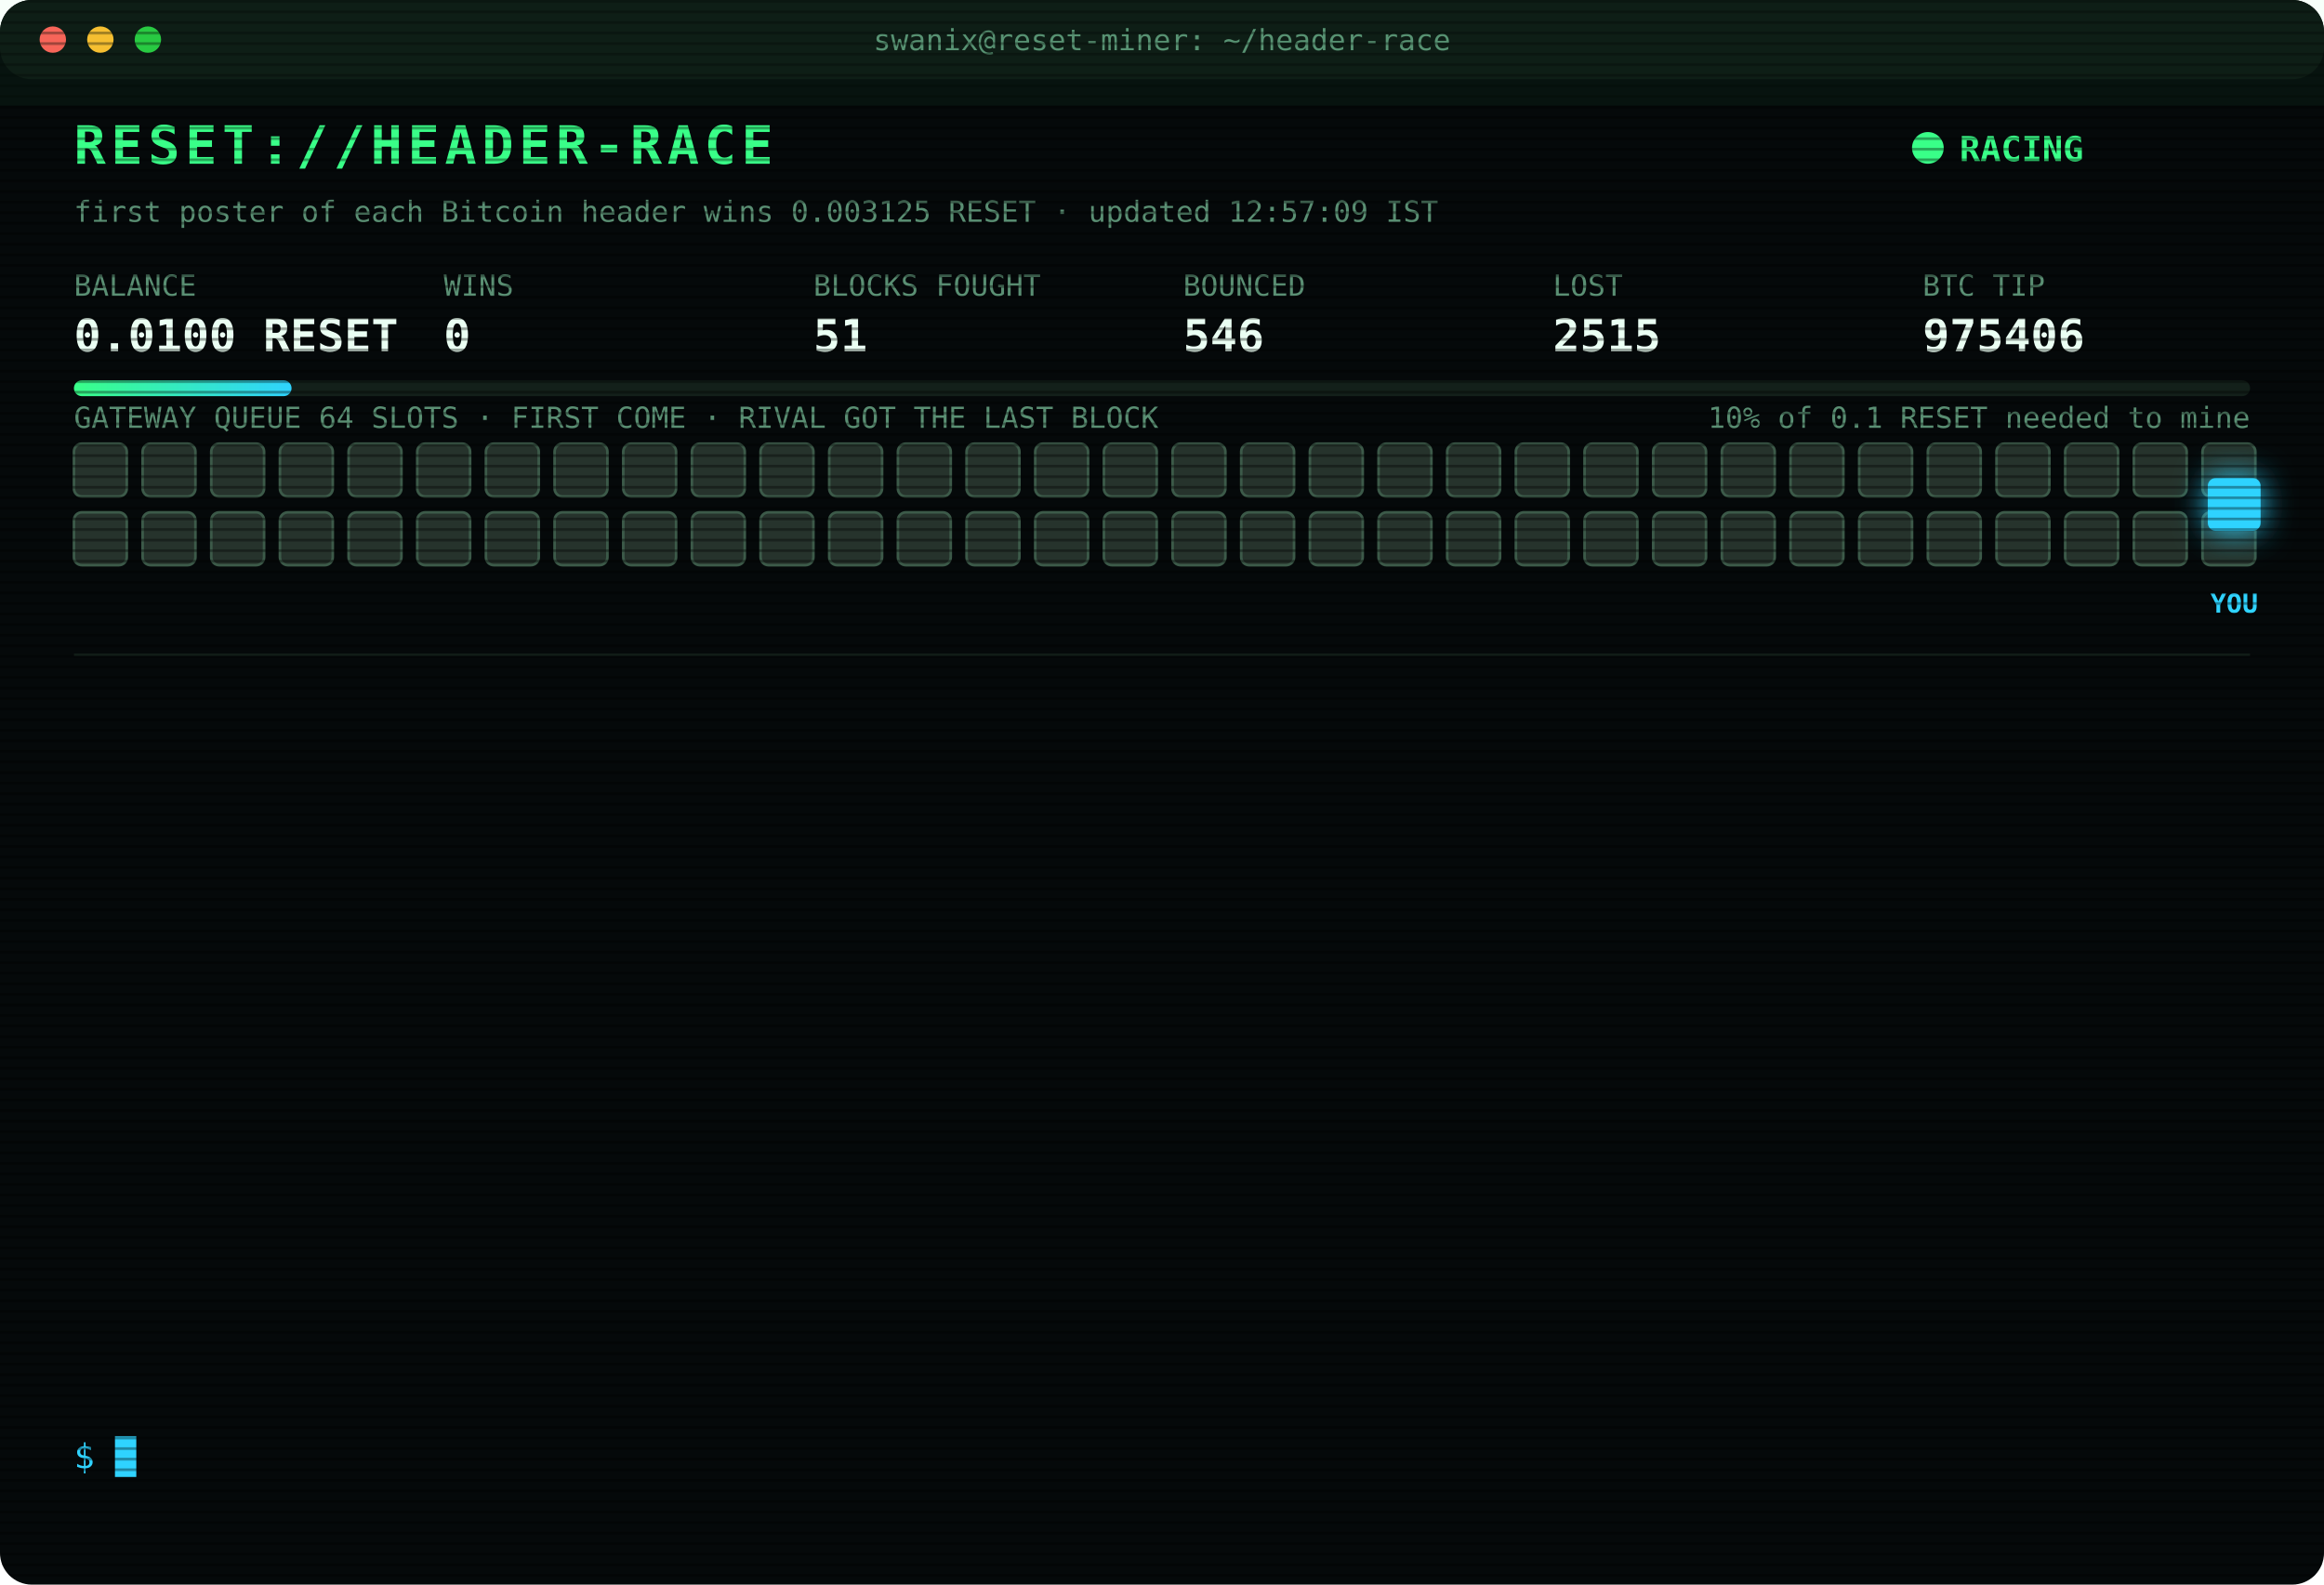
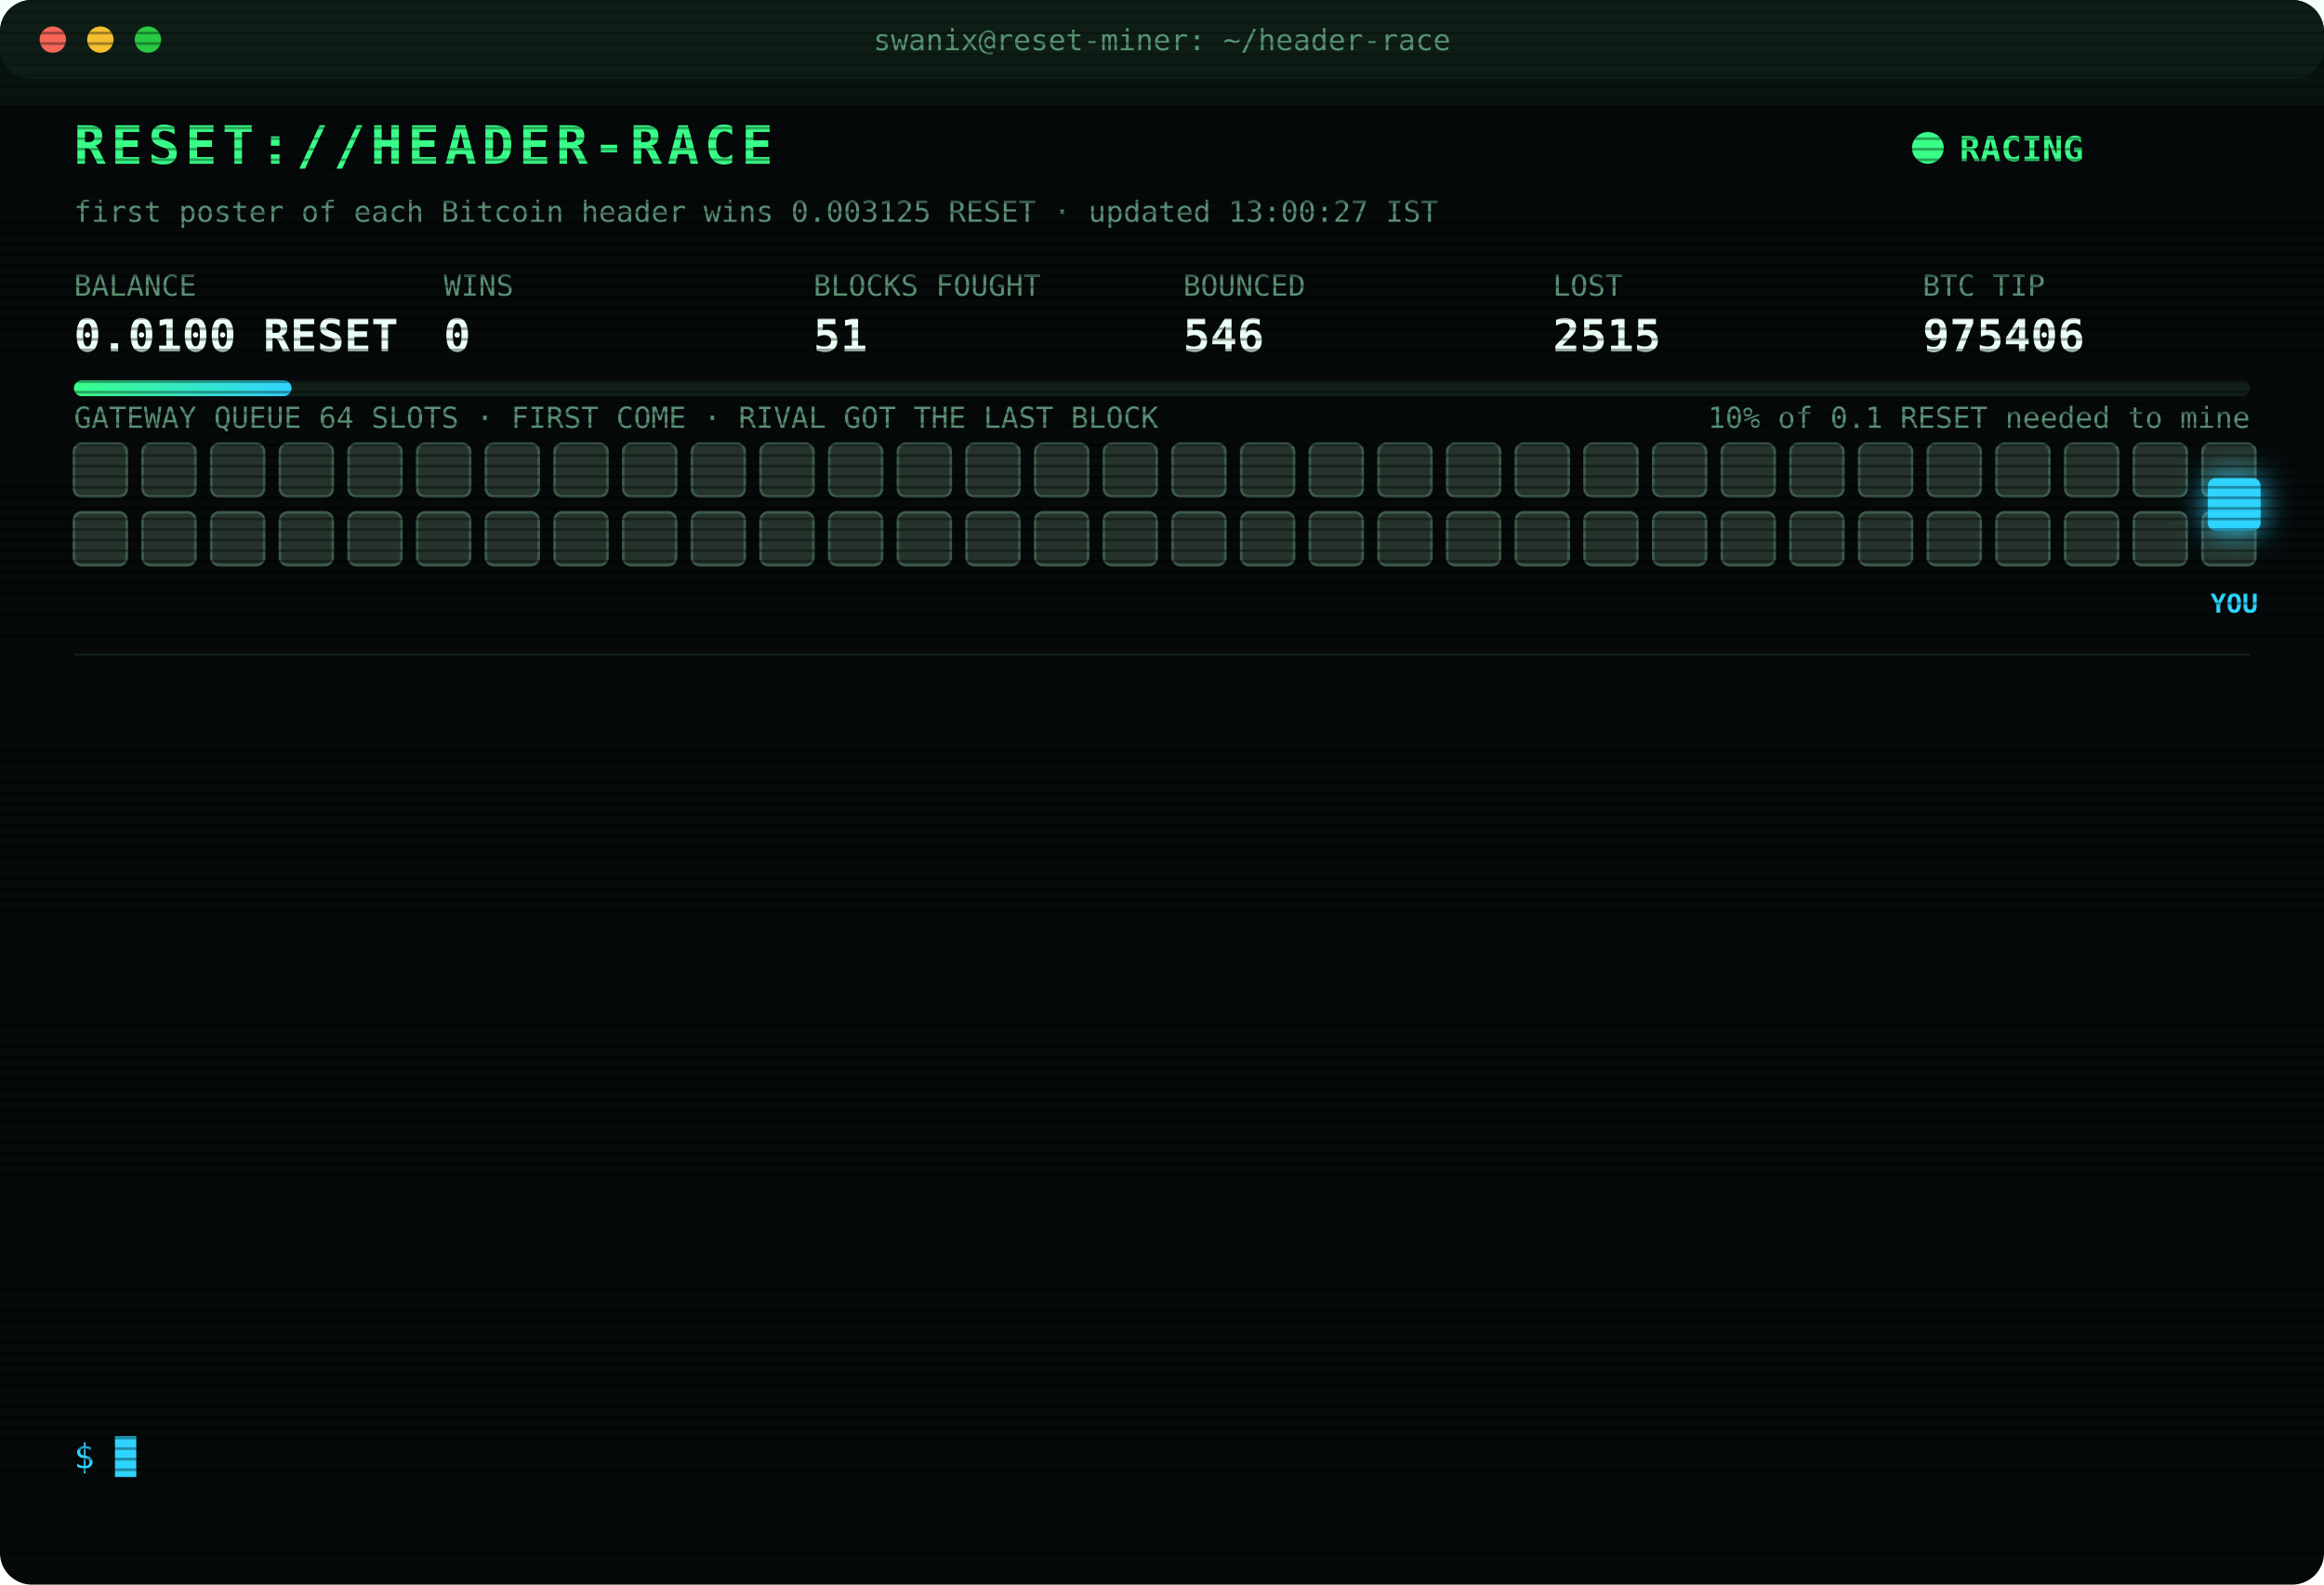
<svg xmlns="http://www.w3.org/2000/svg" width="880" height="600" viewBox="0 0 880 600" font-family="ui-monospace,SFMono-Regular,Menlo,Consolas,monospace">
  <style>
text{font-size:13px;fill:#7CFFB2}
.title{font-size:20px;font-weight:700;fill:#39FF88;letter-spacing:2px;animation:glitch 3s infinite steps(1)}
.sub{fill:#2fd3ff}.k{fill:#5a8f73;font-size:11px}.v{font-size:17px;font-weight:700;fill:#eafff3}
.ts{fill:#3f6b56}.boot{fill:#2fd3ff}.dim{fill:#5a8f73}.bad{fill:#ff4d6d}.warn{fill:#ffd23f}.mag{fill:#ff5cf0}.win{fill:#39FF88;font-weight:700}
.tag{font-size:10px;fill:#2fd3ff;font-weight:700}
.rival{fill:#26332c;stroke:#3c5a49;animation:jam 1.2s infinite alternate}
.idle{fill:#141c18;stroke:#22302a;animation:breathe 4s infinite}
.me{fill:#2fd3ff;filter:drop-shadow(0 0 6px #2fd3ff)}
.hover{animation:nudge 1.1s infinite ease-in-out}.bounce{animation:kick 1.4s infinite}
.ln{opacity:0;animation:in .4s forwards}
.cur{animation:blink 1s infinite steps(1)}
.scan{animation:scan 6s infinite linear}
.led{animation:blink 1.4s infinite}
@keyframes in{from{opacity:0;transform:translateX(-6px)}to{opacity:1;transform:none}}
@keyframes blink{50%{opacity:0}}
@keyframes jam{to{fill:#33463b}}
@keyframes breathe{50%{opacity:.4}}
@keyframes nudge{50%{transform:translateX(-10px)}}
@keyframes kick{0%,100%{transform:none}30%{transform:translateX(-14px)}55%{transform:translateX(10px) translateY(-6px)}}
@keyframes glitch{0%,92%{transform:none}93%{transform:translateX(2px);fill:#ff4d6d}95%{transform:translateX(-2px);fill:#2fd3ff}97%{transform:none}}
@keyframes scan{from{transform:translateY(-40px)}to{transform:translateY(600px)}}
</style>
  <defs>
    <pattern id="sl" width="4" height="4" patternUnits="userSpaceOnUse">
      <rect width="4" height="1" fill="#000" opacity=".35" />
    </pattern>
    <linearGradient id="bar">
      <stop offset="0" stop-color="#39FF88" />
      <stop offset="1" stop-color="#2fd3ff" />
    </linearGradient>
  </defs>
  <rect width="880" height="600" rx="12" fill="#05090a" />
  <rect width="880" height="30" rx="12" fill="#0d1512" />
  <circle cx="20" cy="15" r="5" fill="#ff5f57" />
  <circle cx="38" cy="15" r="5" fill="#febc2e" />
  <circle cx="56" cy="15" r="5" fill="#28c840" />
  <text x="440" y="19" text-anchor="middle" class="k">swanix@reset-miner: ~/header-race</text>
  <text x="28" y="62" class="title">RESET://HEADER-RACE</text>
  <circle class="led" cx="730" cy="56" r="6" fill="#39FF88" />
  <text x="742" y="61" class="win">RACING</text>
-   <text x="28" y="84" class="k">first poster of each Bitcoin header wins 0.003125 RESET · updated 12:57:09 IST</text>
+   <text x="28" y="84" class="k">first poster of each Bitcoin header wins 0.003125 RESET · updated 13:00:27 IST</text>
  <text x="28" y="112" class="k">BALANCE</text>
  <text x="28" y="133" class="v">0.0100 RESET</text>
  <text x="168" y="112" class="k">WINS</text>
  <text x="168" y="133" class="v">0</text>
  <text x="308" y="112" class="k">BLOCKS FOUGHT</text>
  <text x="308" y="133" class="v">51</text>
  <text x="448" y="112" class="k">BOUNCED</text>
  <text x="448" y="133" class="v">546</text>
  <text x="588" y="112" class="k">LOST</text>
  <text x="588" y="133" class="v">2515</text>
  <text x="728" y="112" class="k">BTC TIP</text>
  <text x="728" y="133" class="v">975406</text>
  <rect x="28" y="144" width="824" height="6" rx="3" fill="#13201a" />
  <rect x="28" y="144" width="82.4" height="6" rx="3" fill="url(#bar)" />
  <text x="852" y="162" text-anchor="end" class="k">10% of 0.1 RESET needed to mine</text>
  <text x="28" y="162" class="k">GATEWAY QUEUE 64 SLOTS · FIRST COME · RIVAL GOT THE LAST BLOCK</text>
  <rect class="rival" x="28" y="168" width="20" height="20" rx="3" style="animation-delay:0.00s" />
  <rect class="rival" x="54" y="168" width="20" height="20" rx="3" style="animation-delay:0.05s" />
  <rect class="rival" x="80" y="168" width="20" height="20" rx="3" style="animation-delay:0.10s" />
  <rect class="rival" x="106" y="168" width="20" height="20" rx="3" style="animation-delay:0.15s" />
  <rect class="rival" x="132" y="168" width="20" height="20" rx="3" style="animation-delay:0.20s" />
  <rect class="rival" x="158" y="168" width="20" height="20" rx="3" style="animation-delay:0.25s" />
  <rect class="rival" x="184" y="168" width="20" height="20" rx="3" style="animation-delay:0.30s" />
  <rect class="rival" x="210" y="168" width="20" height="20" rx="3" style="animation-delay:0.35s" />
  <rect class="rival" x="236" y="168" width="20" height="20" rx="3" style="animation-delay:0.40s" />
  <rect class="rival" x="262" y="168" width="20" height="20" rx="3" style="animation-delay:0.45s" />
  <rect class="rival" x="288" y="168" width="20" height="20" rx="3" style="animation-delay:0.50s" />
  <rect class="rival" x="314" y="168" width="20" height="20" rx="3" style="animation-delay:0.55s" />
  <rect class="rival" x="340" y="168" width="20" height="20" rx="3" style="animation-delay:0.60s" />
  <rect class="rival" x="366" y="168" width="20" height="20" rx="3" style="animation-delay:0.65s" />
  <rect class="rival" x="392" y="168" width="20" height="20" rx="3" style="animation-delay:0.70s" />
  <rect class="rival" x="418" y="168" width="20" height="20" rx="3" style="animation-delay:0.75s" />
  <rect class="rival" x="444" y="168" width="20" height="20" rx="3" style="animation-delay:0.80s" />
  <rect class="rival" x="470" y="168" width="20" height="20" rx="3" style="animation-delay:0.85s" />
  <rect class="rival" x="496" y="168" width="20" height="20" rx="3" style="animation-delay:0.90s" />
  <rect class="rival" x="522" y="168" width="20" height="20" rx="3" style="animation-delay:0.95s" />
  <rect class="rival" x="548" y="168" width="20" height="20" rx="3" style="animation-delay:1.00s" />
  <rect class="rival" x="574" y="168" width="20" height="20" rx="3" style="animation-delay:1.05s" />
  <rect class="rival" x="600" y="168" width="20" height="20" rx="3" style="animation-delay:1.10s" />
  <rect class="rival" x="626" y="168" width="20" height="20" rx="3" style="animation-delay:1.15s" />
  <rect class="rival" x="652" y="168" width="20" height="20" rx="3" style="animation-delay:1.20s" />
  <rect class="rival" x="678" y="168" width="20" height="20" rx="3" style="animation-delay:1.25s" />
  <rect class="rival" x="704" y="168" width="20" height="20" rx="3" style="animation-delay:1.30s" />
  <rect class="rival" x="730" y="168" width="20" height="20" rx="3" style="animation-delay:1.35s" />
  <rect class="rival" x="756" y="168" width="20" height="20" rx="3" style="animation-delay:1.40s" />
  <rect class="rival" x="782" y="168" width="20" height="20" rx="3" style="animation-delay:1.45s" />
  <rect class="rival" x="808" y="168" width="20" height="20" rx="3" style="animation-delay:1.50s" />
  <rect class="rival" x="834" y="168" width="20" height="20" rx="3" style="animation-delay:1.55s" />
  <rect class="rival" x="28" y="194" width="20" height="20" rx="3" style="animation-delay:1.60s" />
  <rect class="rival" x="54" y="194" width="20" height="20" rx="3" style="animation-delay:1.65s" />
  <rect class="rival" x="80" y="194" width="20" height="20" rx="3" style="animation-delay:1.70s" />
  <rect class="rival" x="106" y="194" width="20" height="20" rx="3" style="animation-delay:1.75s" />
  <rect class="rival" x="132" y="194" width="20" height="20" rx="3" style="animation-delay:1.80s" />
  <rect class="rival" x="158" y="194" width="20" height="20" rx="3" style="animation-delay:1.85s" />
  <rect class="rival" x="184" y="194" width="20" height="20" rx="3" style="animation-delay:1.90s" />
  <rect class="rival" x="210" y="194" width="20" height="20" rx="3" style="animation-delay:1.95s" />
  <rect class="rival" x="236" y="194" width="20" height="20" rx="3" style="animation-delay:2.00s" />
  <rect class="rival" x="262" y="194" width="20" height="20" rx="3" style="animation-delay:2.05s" />
  <rect class="rival" x="288" y="194" width="20" height="20" rx="3" style="animation-delay:2.10s" />
  <rect class="rival" x="314" y="194" width="20" height="20" rx="3" style="animation-delay:2.15s" />
  <rect class="rival" x="340" y="194" width="20" height="20" rx="3" style="animation-delay:2.20s" />
  <rect class="rival" x="366" y="194" width="20" height="20" rx="3" style="animation-delay:2.25s" />
  <rect class="rival" x="392" y="194" width="20" height="20" rx="3" style="animation-delay:2.30s" />
  <rect class="rival" x="418" y="194" width="20" height="20" rx="3" style="animation-delay:2.35s" />
  <rect class="rival" x="444" y="194" width="20" height="20" rx="3" style="animation-delay:2.40s" />
  <rect class="rival" x="470" y="194" width="20" height="20" rx="3" style="animation-delay:2.45s" />
  <rect class="rival" x="496" y="194" width="20" height="20" rx="3" style="animation-delay:2.50s" />
  <rect class="rival" x="522" y="194" width="20" height="20" rx="3" style="animation-delay:2.55s" />
  <rect class="rival" x="548" y="194" width="20" height="20" rx="3" style="animation-delay:2.60s" />
  <rect class="rival" x="574" y="194" width="20" height="20" rx="3" style="animation-delay:2.65s" />
  <rect class="rival" x="600" y="194" width="20" height="20" rx="3" style="animation-delay:2.70s" />
  <rect class="rival" x="626" y="194" width="20" height="20" rx="3" style="animation-delay:2.75s" />
  <rect class="rival" x="652" y="194" width="20" height="20" rx="3" style="animation-delay:2.80s" />
  <rect class="rival" x="678" y="194" width="20" height="20" rx="3" style="animation-delay:2.85s" />
  <rect class="rival" x="704" y="194" width="20" height="20" rx="3" style="animation-delay:2.90s" />
  <rect class="rival" x="730" y="194" width="20" height="20" rx="3" style="animation-delay:2.95s" />
  <rect class="rival" x="756" y="194" width="20" height="20" rx="3" style="animation-delay:3.00s" />
  <rect class="rival" x="782" y="194" width="20" height="20" rx="3" style="animation-delay:3.05s" />
  <rect class="rival" x="808" y="194" width="20" height="20" rx="3" style="animation-delay:3.10s" />
  <rect class="rival" x="834" y="194" width="20" height="20" rx="3" style="animation-delay:3.15s" />
  <g class="hover">
    <rect class="me" x="836" y="181" width="20" height="20" rx="3" />
    <text class="tag" x="846" y="232" text-anchor="middle">YOU</text>
  </g>
  <line x1="28" x2="852" y1="248" y2="248" stroke="#13201a" />
  <g class="ln" style="animation-delay:0.40s">
    <text x="28" y="270" class="ts">11:19:01</text>
    <text x="104" y="270" class="bad">[LOST] #975393 taken by a rival miner</text>
  </g>
  <g class="ln" style="animation-delay:0.65s">
    <text x="28" y="292" class="ts">11:20:50</text>
    <text x="104" y="292" class="bad">[LOST] #975394 taken by a rival miner</text>
  </g>
  <g class="ln" style="animation-delay:0.90s">
    <text x="28" y="314" class="ts">11:23:22</text>
    <text x="104" y="314" class="bad">[LOST] #975395 taken by a rival miner</text>
  </g>
  <g class="ln" style="animation-delay:1.15s">
    <text x="28" y="336" class="ts">11:54:40</text>
    <text x="104" y="336" class="bad">[LOST] #975396 taken by a rival miner</text>
  </g>
  <g class="ln" style="animation-delay:1.40s">
    <text x="28" y="358" class="ts">12:08:15</text>
    <text x="104" y="358" class="bad">[LOST] #975397 taken by a rival miner</text>
  </g>
  <g class="ln" style="animation-delay:1.65s">
    <text x="28" y="380" class="ts">12:14:15</text>
    <text x="104" y="380" class="bad">[LOST] #975398 taken by a rival miner</text>
  </g>
  <g class="ln" style="animation-delay:1.90s">
    <text x="28" y="402" class="ts">12:21:14</text>
    <text x="104" y="402" class="bad">[LOST] #975399 taken by a rival miner</text>
  </g>
  <g class="ln" style="animation-delay:2.15s">
    <text x="28" y="424" class="ts">12:35:52</text>
    <text x="104" y="424" class="bad">[LOST] #975400 taken by a rival miner</text>
  </g>
  <g class="ln" style="animation-delay:2.40s">
    <text x="28" y="446" class="ts">12:36:40</text>
    <text x="104" y="446" class="bad">[LOST] #975401 taken by a rival miner</text>
  </g>
  <g class="ln" style="animation-delay:2.65s">
    <text x="28" y="468" class="ts">12:41:30</text>
    <text x="104" y="468" class="bad">[LOST] #975403 taken by a rival miner</text>
  </g>
  <g class="ln" style="animation-delay:2.90s">
    <text x="28" y="490" class="ts">12:45:29</text>
    <text x="104" y="490" class="bad">[LOST] #975404 taken by a rival miner</text>
  </g>
  <g class="ln" style="animation-delay:3.15s">
    <text x="28" y="512" class="ts">12:52:20</text>
    <text x="104" y="512" class="bad">[LOST] #975405 taken by a rival miner</text>
  </g>
  <g class="ln" style="animation-delay:3.40s">
    <text x="28" y="534" class="ts">12:57:09</text>
    <text x="104" y="534" class="bad">[LOST] #975406 taken by a rival miner</text>
  </g>
  <text x="28" y="556" class="sub">$ <tspan class="cur">█</tspan>
  </text>
  <rect width="880" height="600" rx="12" fill="url(#sl)" pointer-events="none" />
  <rect class="scan" width="880" height="40" fill="#39FF88" opacity=".04" />
</svg>
